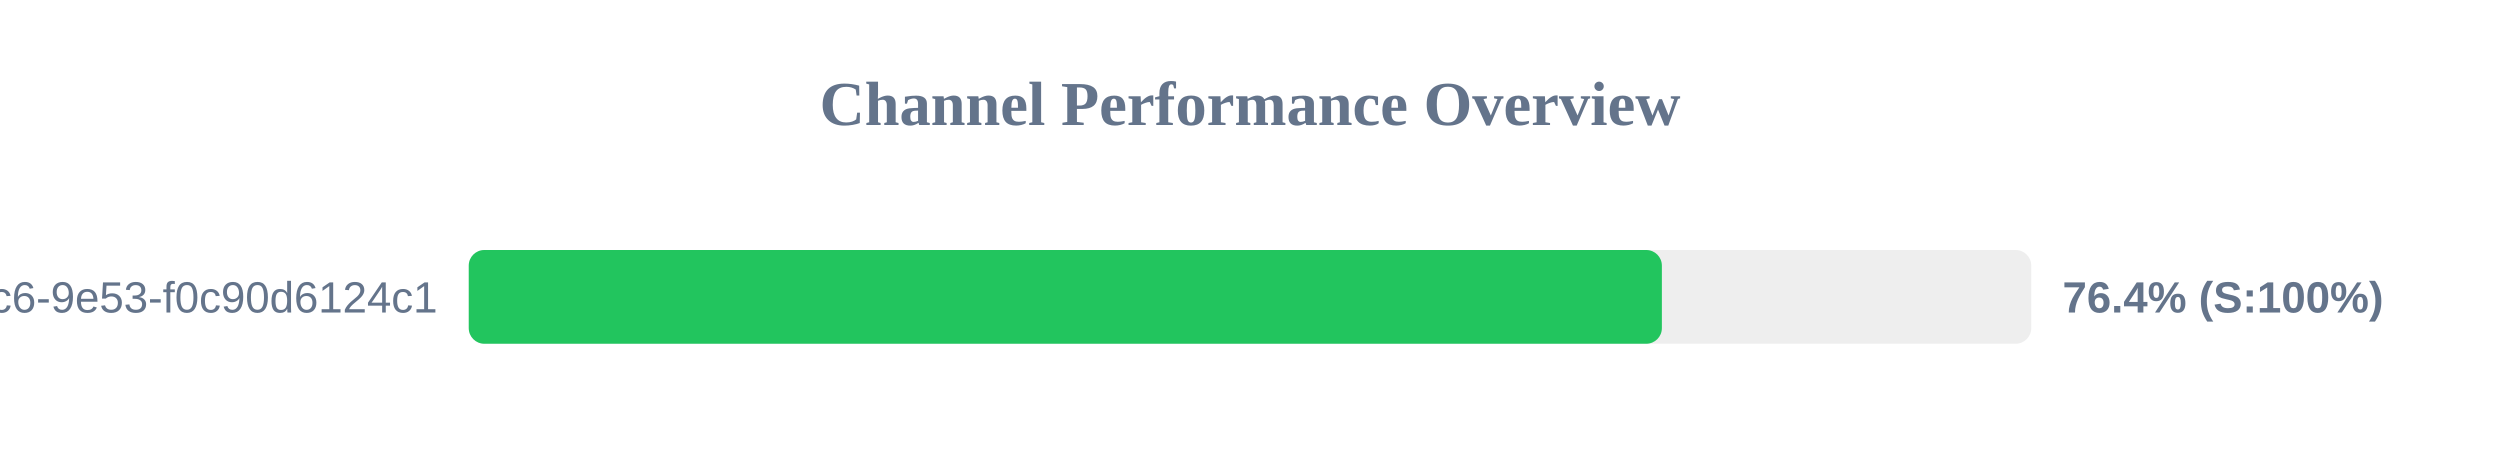
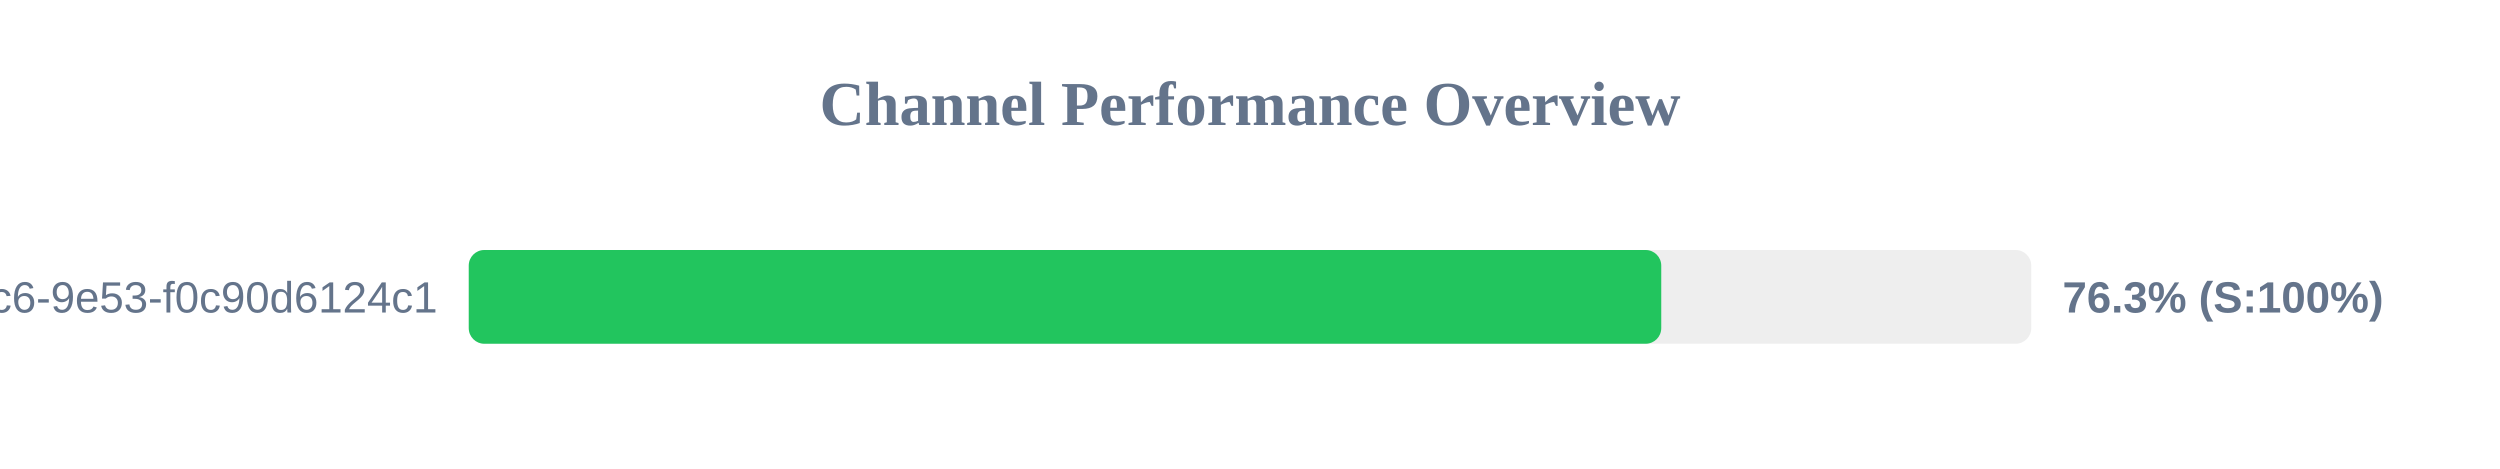
<svg xmlns="http://www.w3.org/2000/svg" width="800" height="150" version="1.1">
  <style>
        .row { font: 14px Arial; fill: #64748b; }
        .score { font: bold 14px Arial; fill: #64748b; }
    </style>
  <text x="400" y="40" text-anchor="middle" font-size="20px" font-weight="bold" fill="#64748b">Channel Performance Overview</text>
  <rect x="150" y="80" width="500" height="30" fill="#eee" rx="5" />
-   <rect x="150" y="80" width="381.8" height="30" fill="#22c55e" rx="5" />
+   <rect x="150" y="80" width="381.6" height="30" fill="#22c55e" rx="5" />
  <text x="140" y="100" text-anchor="end" class="row">?uuid=4685eb2a-5ddb-4dc6-9e53-f0c90d6124c1</text>
-   <text x="660" y="100" text-anchor="start" class="score">76.4% (S:100%)</text>
+   <text x="660" y="100" text-anchor="start" class="score">76.3% (S:100%)</text>
</svg>
